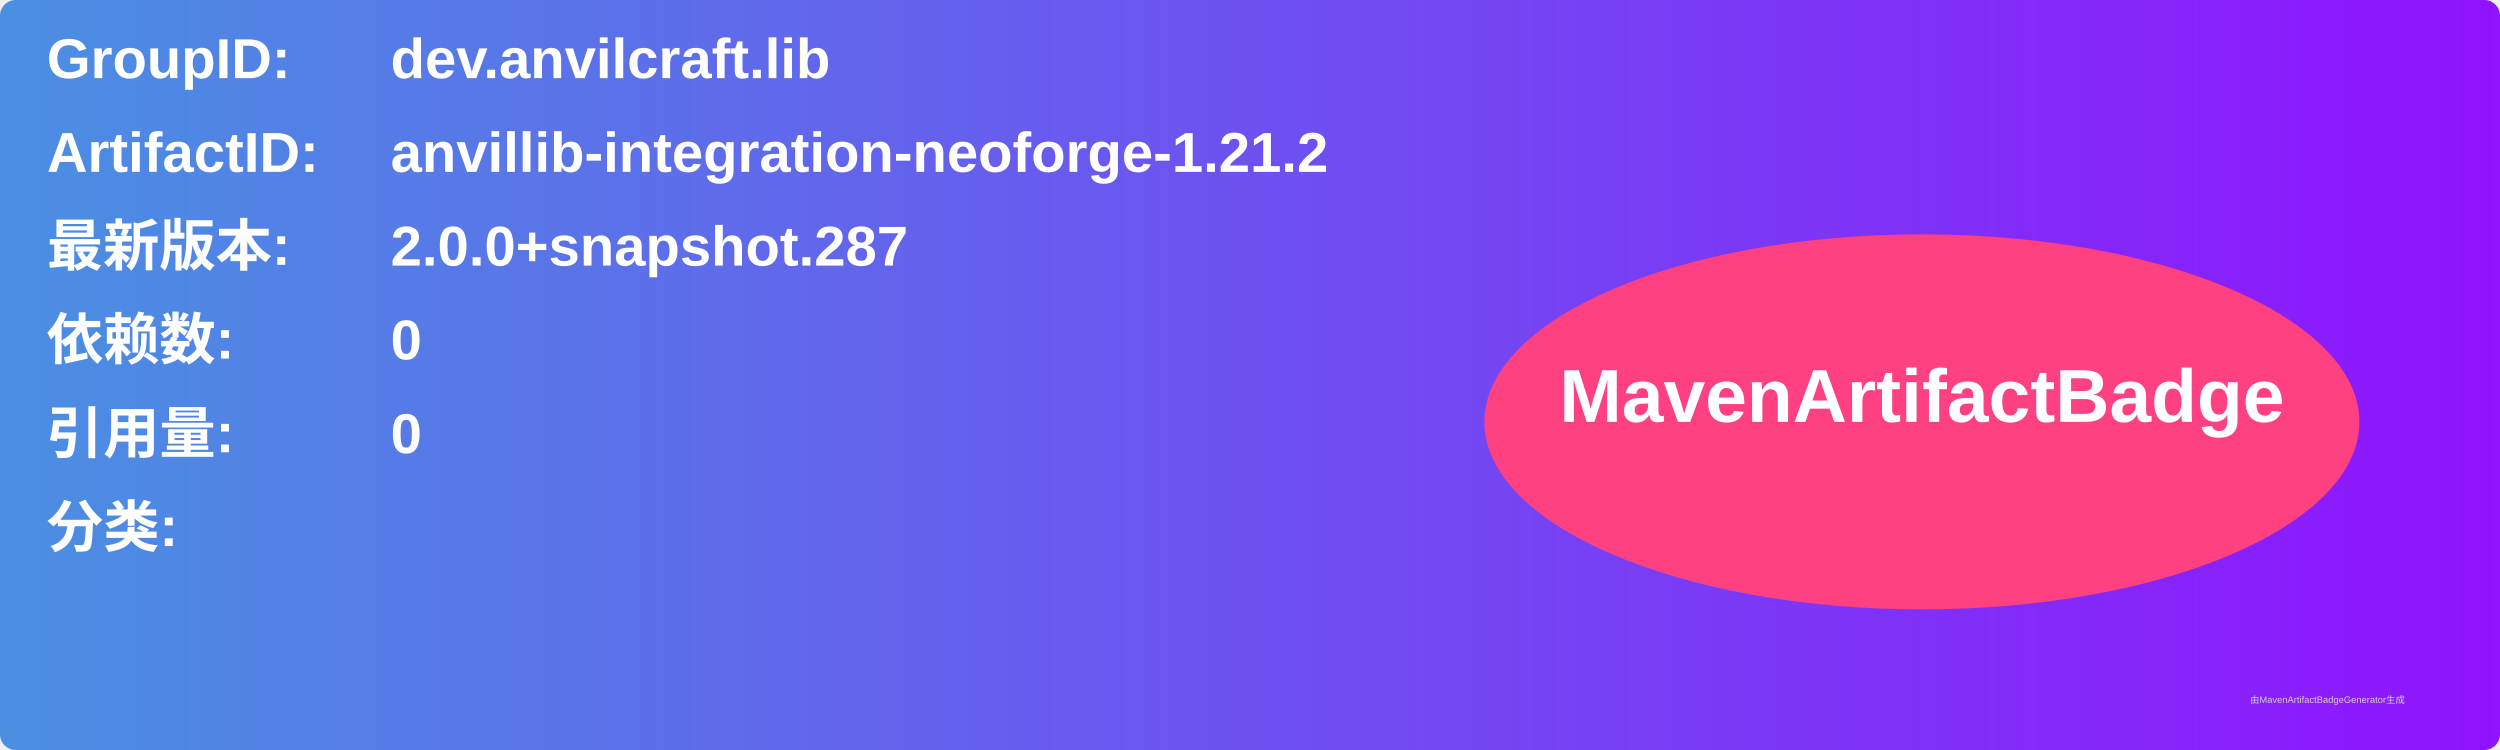
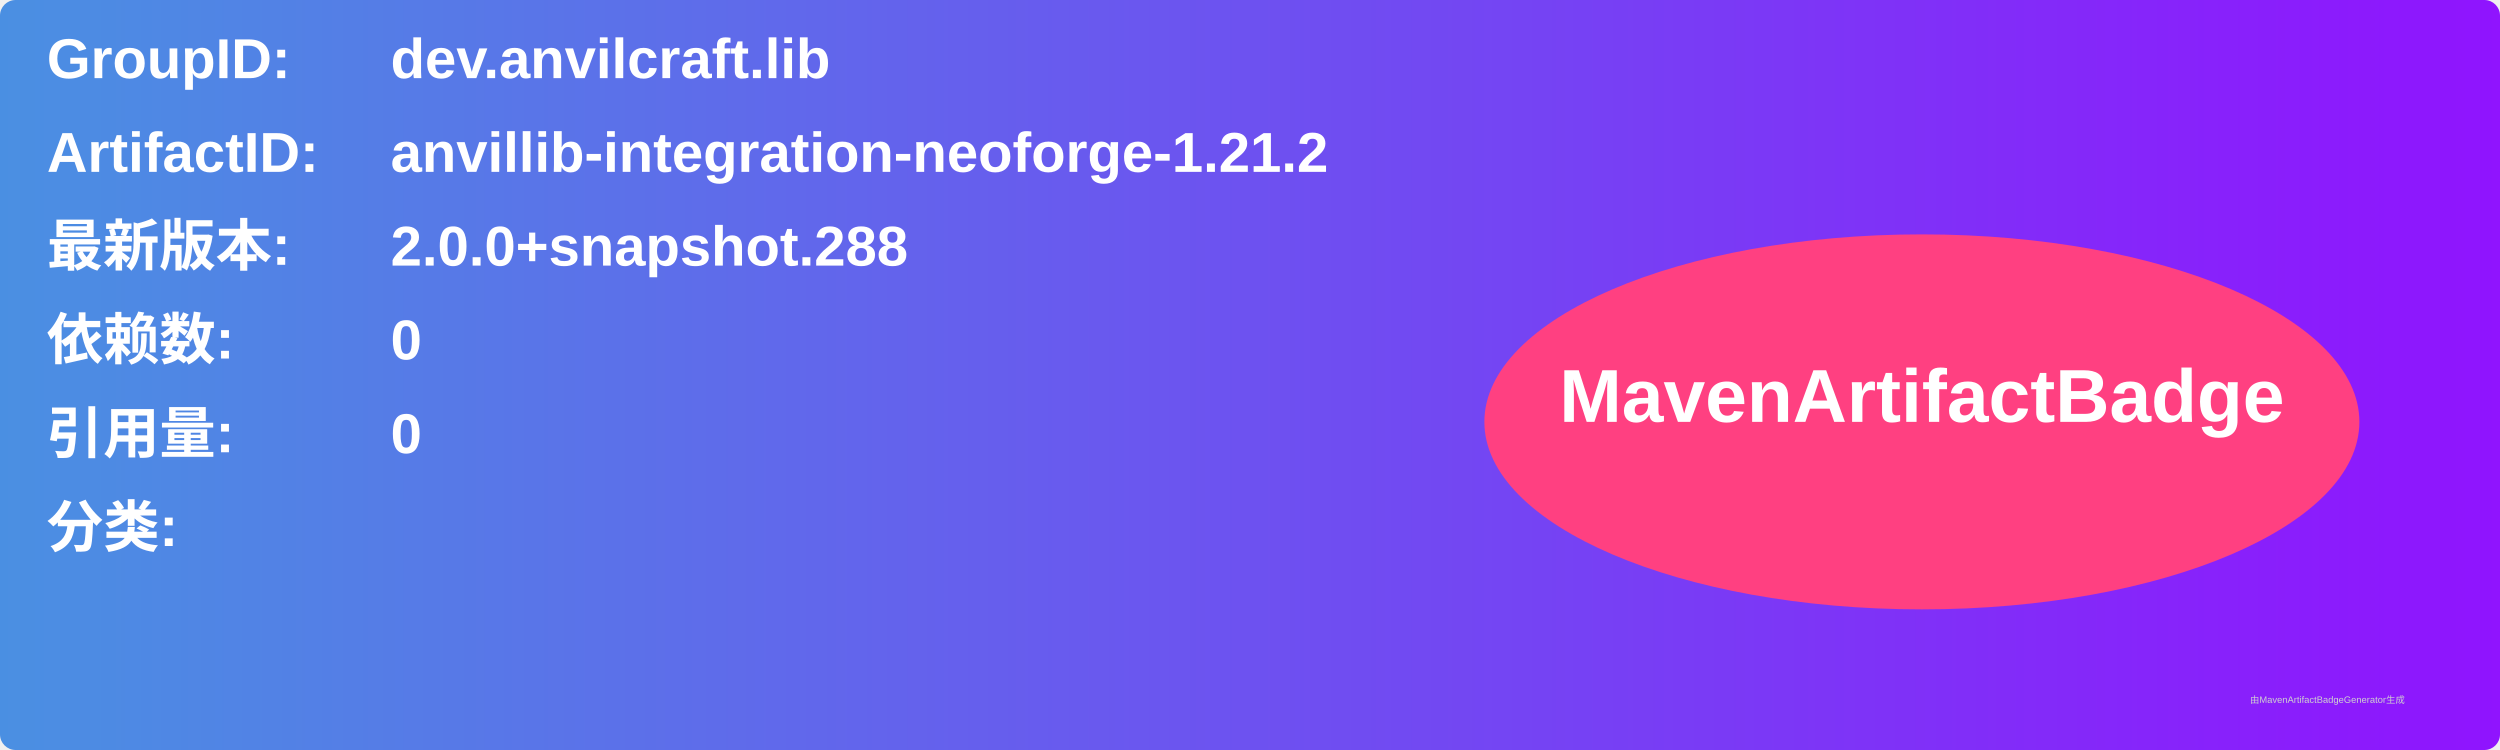
<svg xmlns="http://www.w3.org/2000/svg" width="800" height="240" viewBox="0 0 800 240">
  <linearGradient id="grad" x1="0%" y1="0%" x2="100%" y2="0%">
    <stop offset="0%" stop-color="#4a90e2" />
    <stop offset="100%" stop-color="#9013fe" />
  </linearGradient>
  <rect width="100%" height="100%" rx="5" ry="5" fill="url(#grad)" />
  <g transform="translate(15, 15)">
    <text x="0" y="10" font-family="Arial" font-size="18" fill="white" font-weight="bold" width="260">GroupID:</text>
    <text x="110" y="10" font-family="Arial" font-size="18" fill="white" font-weight="bold" width="460">dev.anvilcraft.lib</text>
    <text x="0" y="40" font-family="Arial" font-size="18" fill="white" font-weight="bold" width="260">ArtifactID:</text>
    <text x="110" y="40" font-family="Arial" font-size="18" fill="white" font-weight="bold" width="460">anvillib-integration-neoforge-1.21.2</text>
    <text x="0" y="70" font-family="Arial" font-size="18" fill="white" font-weight="bold">最新版本:</text>
    <text x="110" y="70" font-family="Arial" font-size="18" fill="white" font-weight="bold">
-       <tspan font-weight="bold">2.0.0+snapshot.287</tspan>
+       <tspan font-weight="bold">2.0.0+snapshot.288</tspan>
    </text>
    <text x="0" y="100" font-family="Arial" font-size="18" fill="white" font-weight="bold">依赖数: </text>
    <text x="110" y="100" font-family="Arial" font-size="18" fill="white">
      <tspan font-weight="bold">0</tspan>
    </text>
    <text x="0" y="130" font-family="Arial" font-size="18" fill="white" font-weight="bold">引用量: </text>
    <text x="110" y="130" font-family="Arial" font-size="18" fill="white">
      <tspan font-weight="bold">0</tspan>
    </text>
    <text x="0" y="160" font-family="Arial" font-size="18" fill="white" font-weight="bold">分类:</text>
    <text x="10" y="190" font-family="Arial" font-size="10" fill="white">
      <tspan font-weight="bold" />
    </text>
    <ellipse cx="600" cy="120" rx="140" ry="60" fill="#ff4081" />
    <text x="600" y="120" text-anchor="middle" font-family="Arial" font-size="24" fill="white" font-weight="bold">MavenArtifactBadge</text>
  </g>
  <text x="720" y="225" font-family="Arial" font-size="3" fill="#d0d0d0">由MavenArtifactBadgeGenerator生成</text>
</svg>
